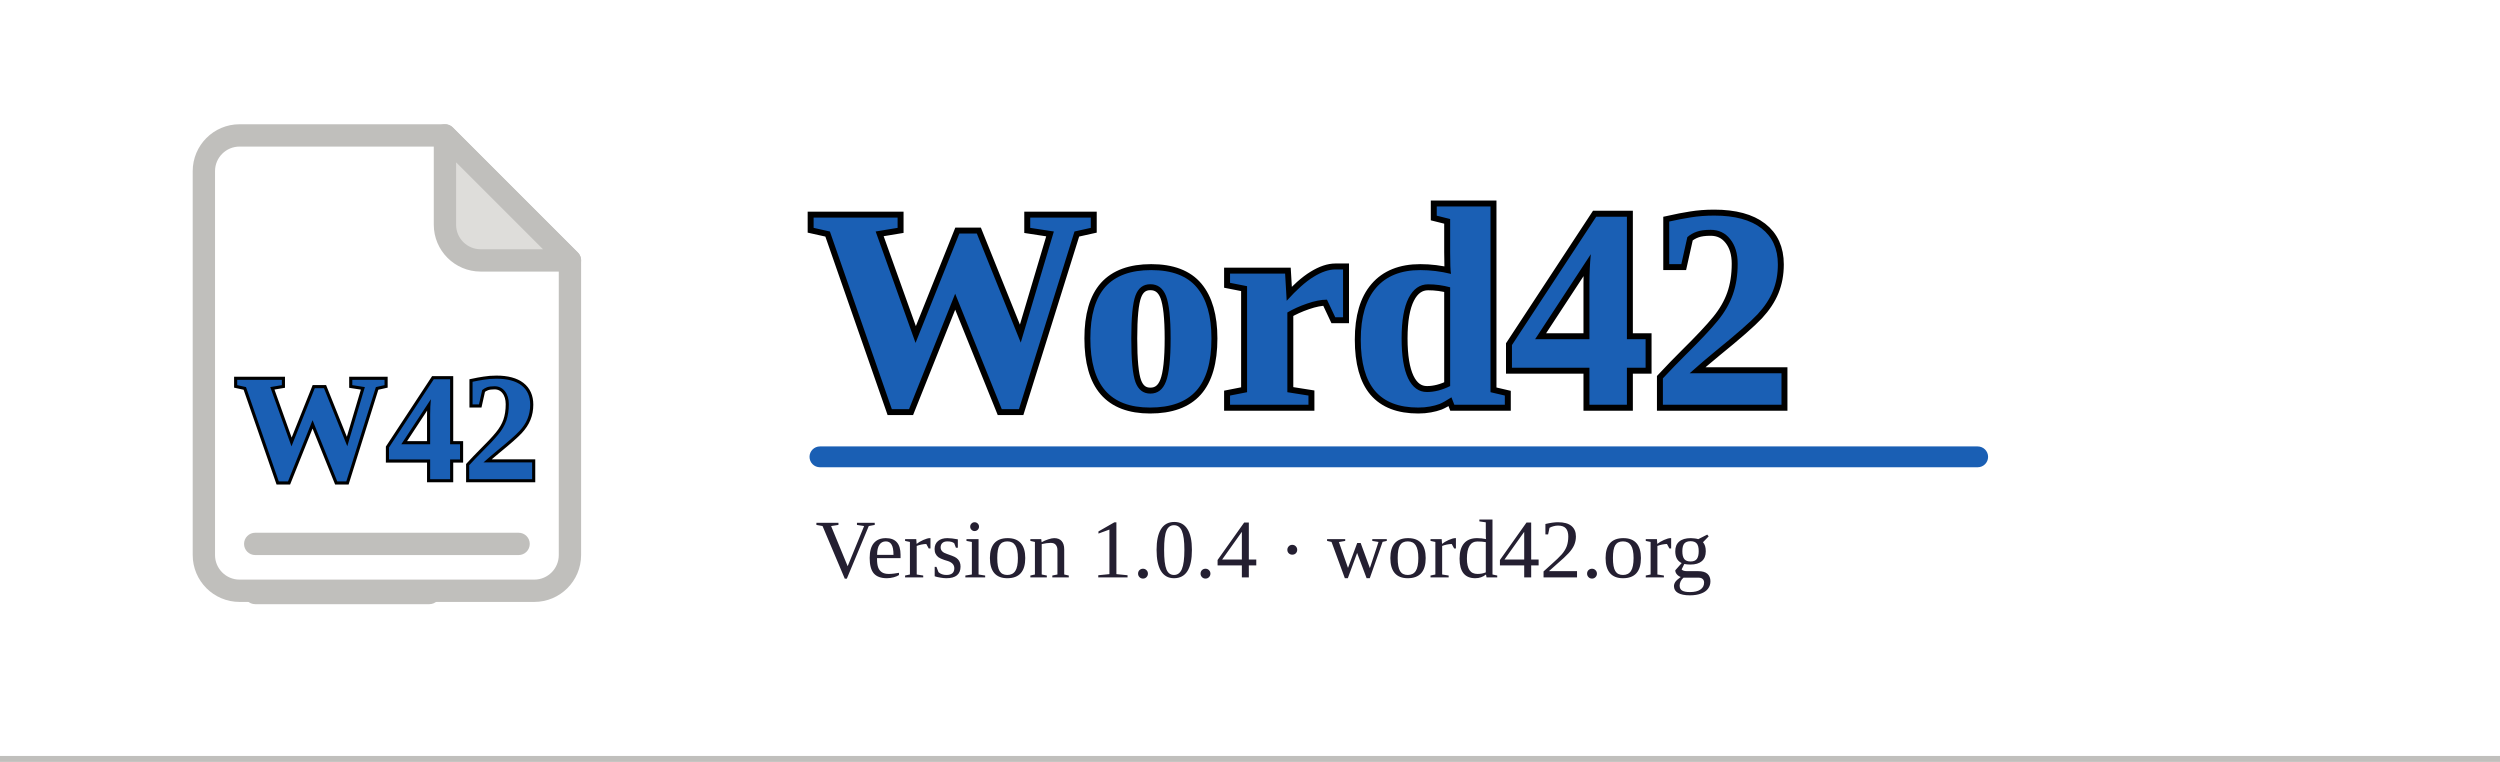
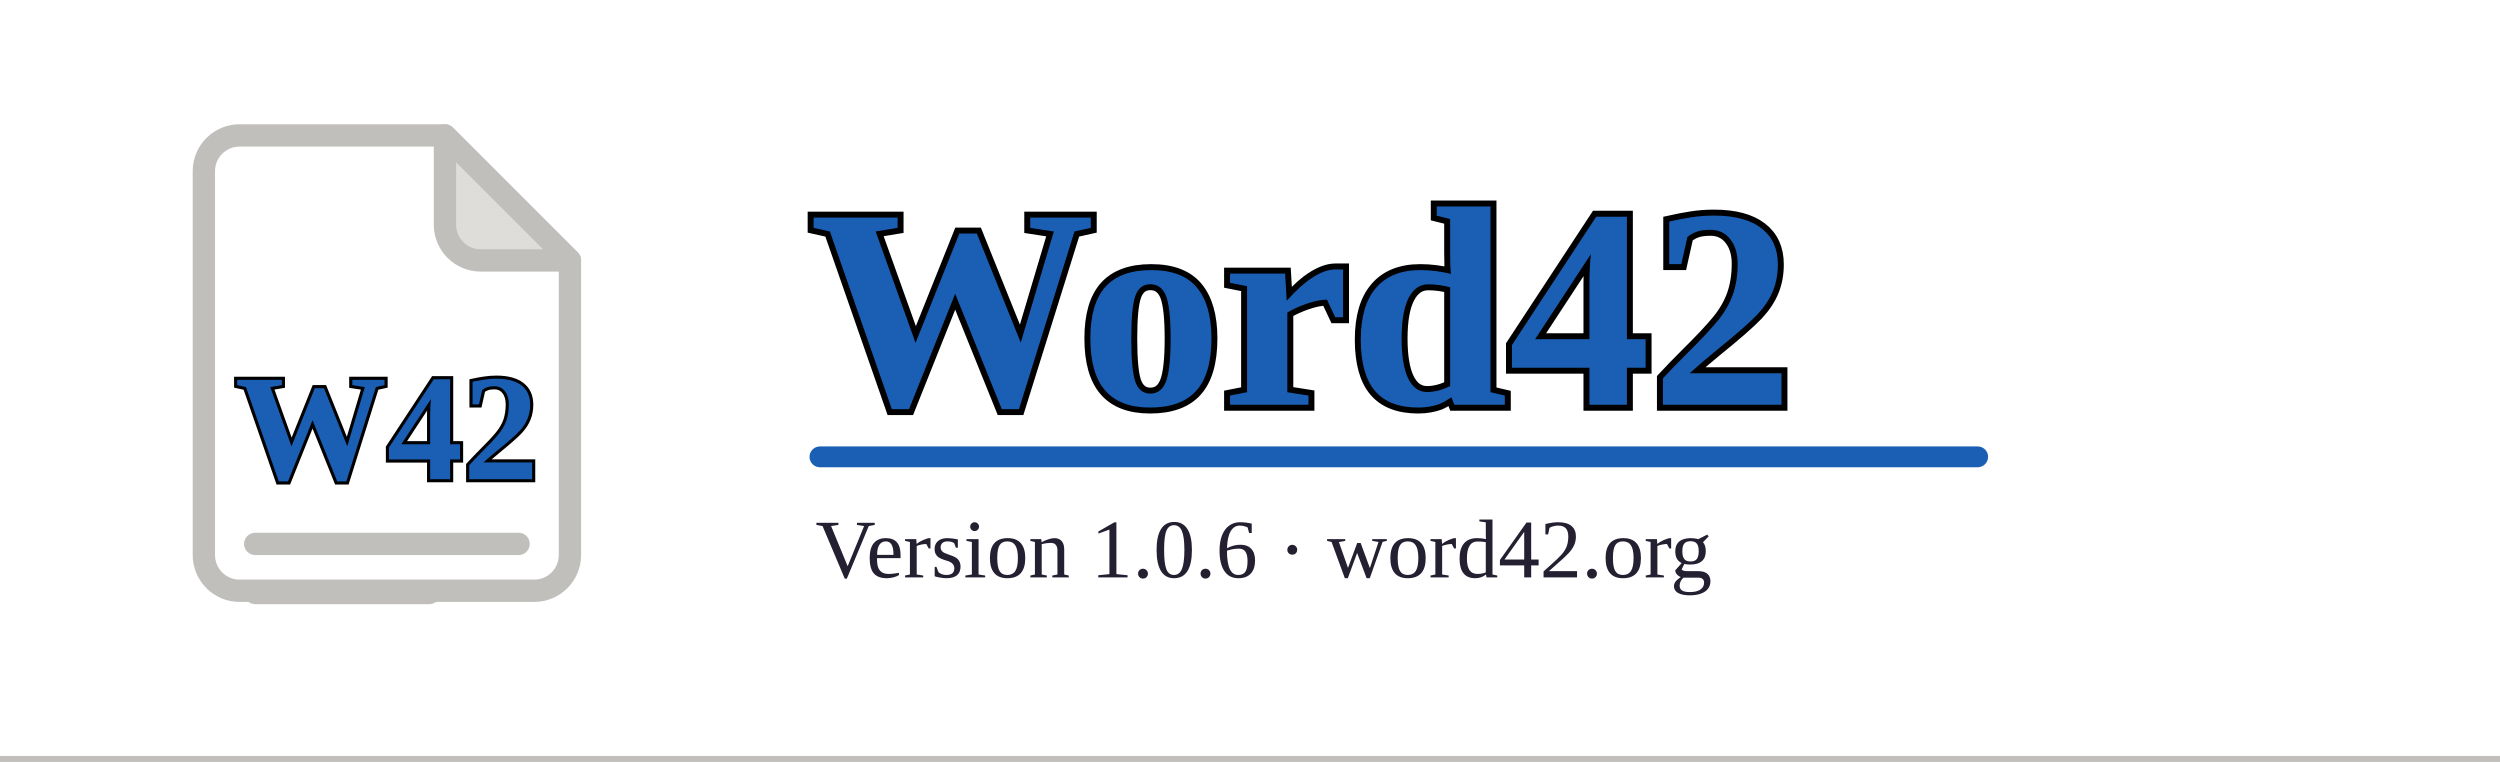
<svg xmlns="http://www.w3.org/2000/svg" width="420" height="128" viewBox="0 0 420 128">
  <rect width="420" height="128" fill="#ffffff" />
  <rect x="0" y="127" width="420" height="1" fill="#c0bfbc" />
  <g transform="translate(20,16) scale(1.5)">
    <path d="M9.5 8.5a4 4 0 0 1 4-4h23l14 14v33a4 4 0 0 1-4 4h-33a4 4 0 0 1-4-4Z" fill="#ffffff" stroke="#c0bfbc" stroke-width="2.5" stroke-linejoin="round" />
    <path d="M36.5 4.5v10a4 4 0 0 0 4 4h10Z" fill="#deddda" stroke="#c0bfbc" stroke-width="2.5" stroke-linejoin="round" />
    <text x="13" y="43" font-family="'Times New Roman', 'Liberation Serif', Tinos, Times, serif" font-size="17" font-weight="700" fill="none" stroke="#000000" stroke-width="0.7" textLength="34" lengthAdjust="spacingAndGlyphs">W42</text>
    <text x="13" y="43" font-family="'Times New Roman', 'Liberation Serif', Tinos, Times, serif" font-size="17" font-weight="700" fill="#1a5fb4" textLength="34" lengthAdjust="spacingAndGlyphs">W42</text>
    <rect x="14" y="49" width="32" height="2.5" rx="1.25" fill="#c0bfbc" />
    <rect x="14" y="54.5" width="22" height="2.5" rx="1.25" fill="#c0bfbc" />
  </g>
  <text x="136" y="68" font-family="'Times New Roman', 'Liberation Serif', Tinos, Times, serif" font-size="48" font-weight="700" fill="none" stroke="#000000" stroke-width="2" textLength="198" lengthAdjust="spacingAndGlyphs">Word42</text>
  <text x="136" y="68" font-family="'Times New Roman', 'Liberation Serif', Tinos, Times, serif" font-size="48" font-weight="700" fill="#1a5fb4" textLength="198" lengthAdjust="spacingAndGlyphs">Word42</text>
  <rect x="136" y="75" width="198" height="3.5" rx="1.75" fill="#1a5fb4" />
-   <text x="137" y="97" font-family="'Times New Roman', 'Liberation Serif', Tinos, Times, serif" font-size="14" fill="#241f31">Version 1.0.4 · word42.org</text>
+   <text x="137" y="97" font-family="'Times New Roman', 'Liberation Serif', Tinos, Times, serif" font-size="14" fill="#241f31">Version 1.0.6 · word42.org</text>
</svg>
